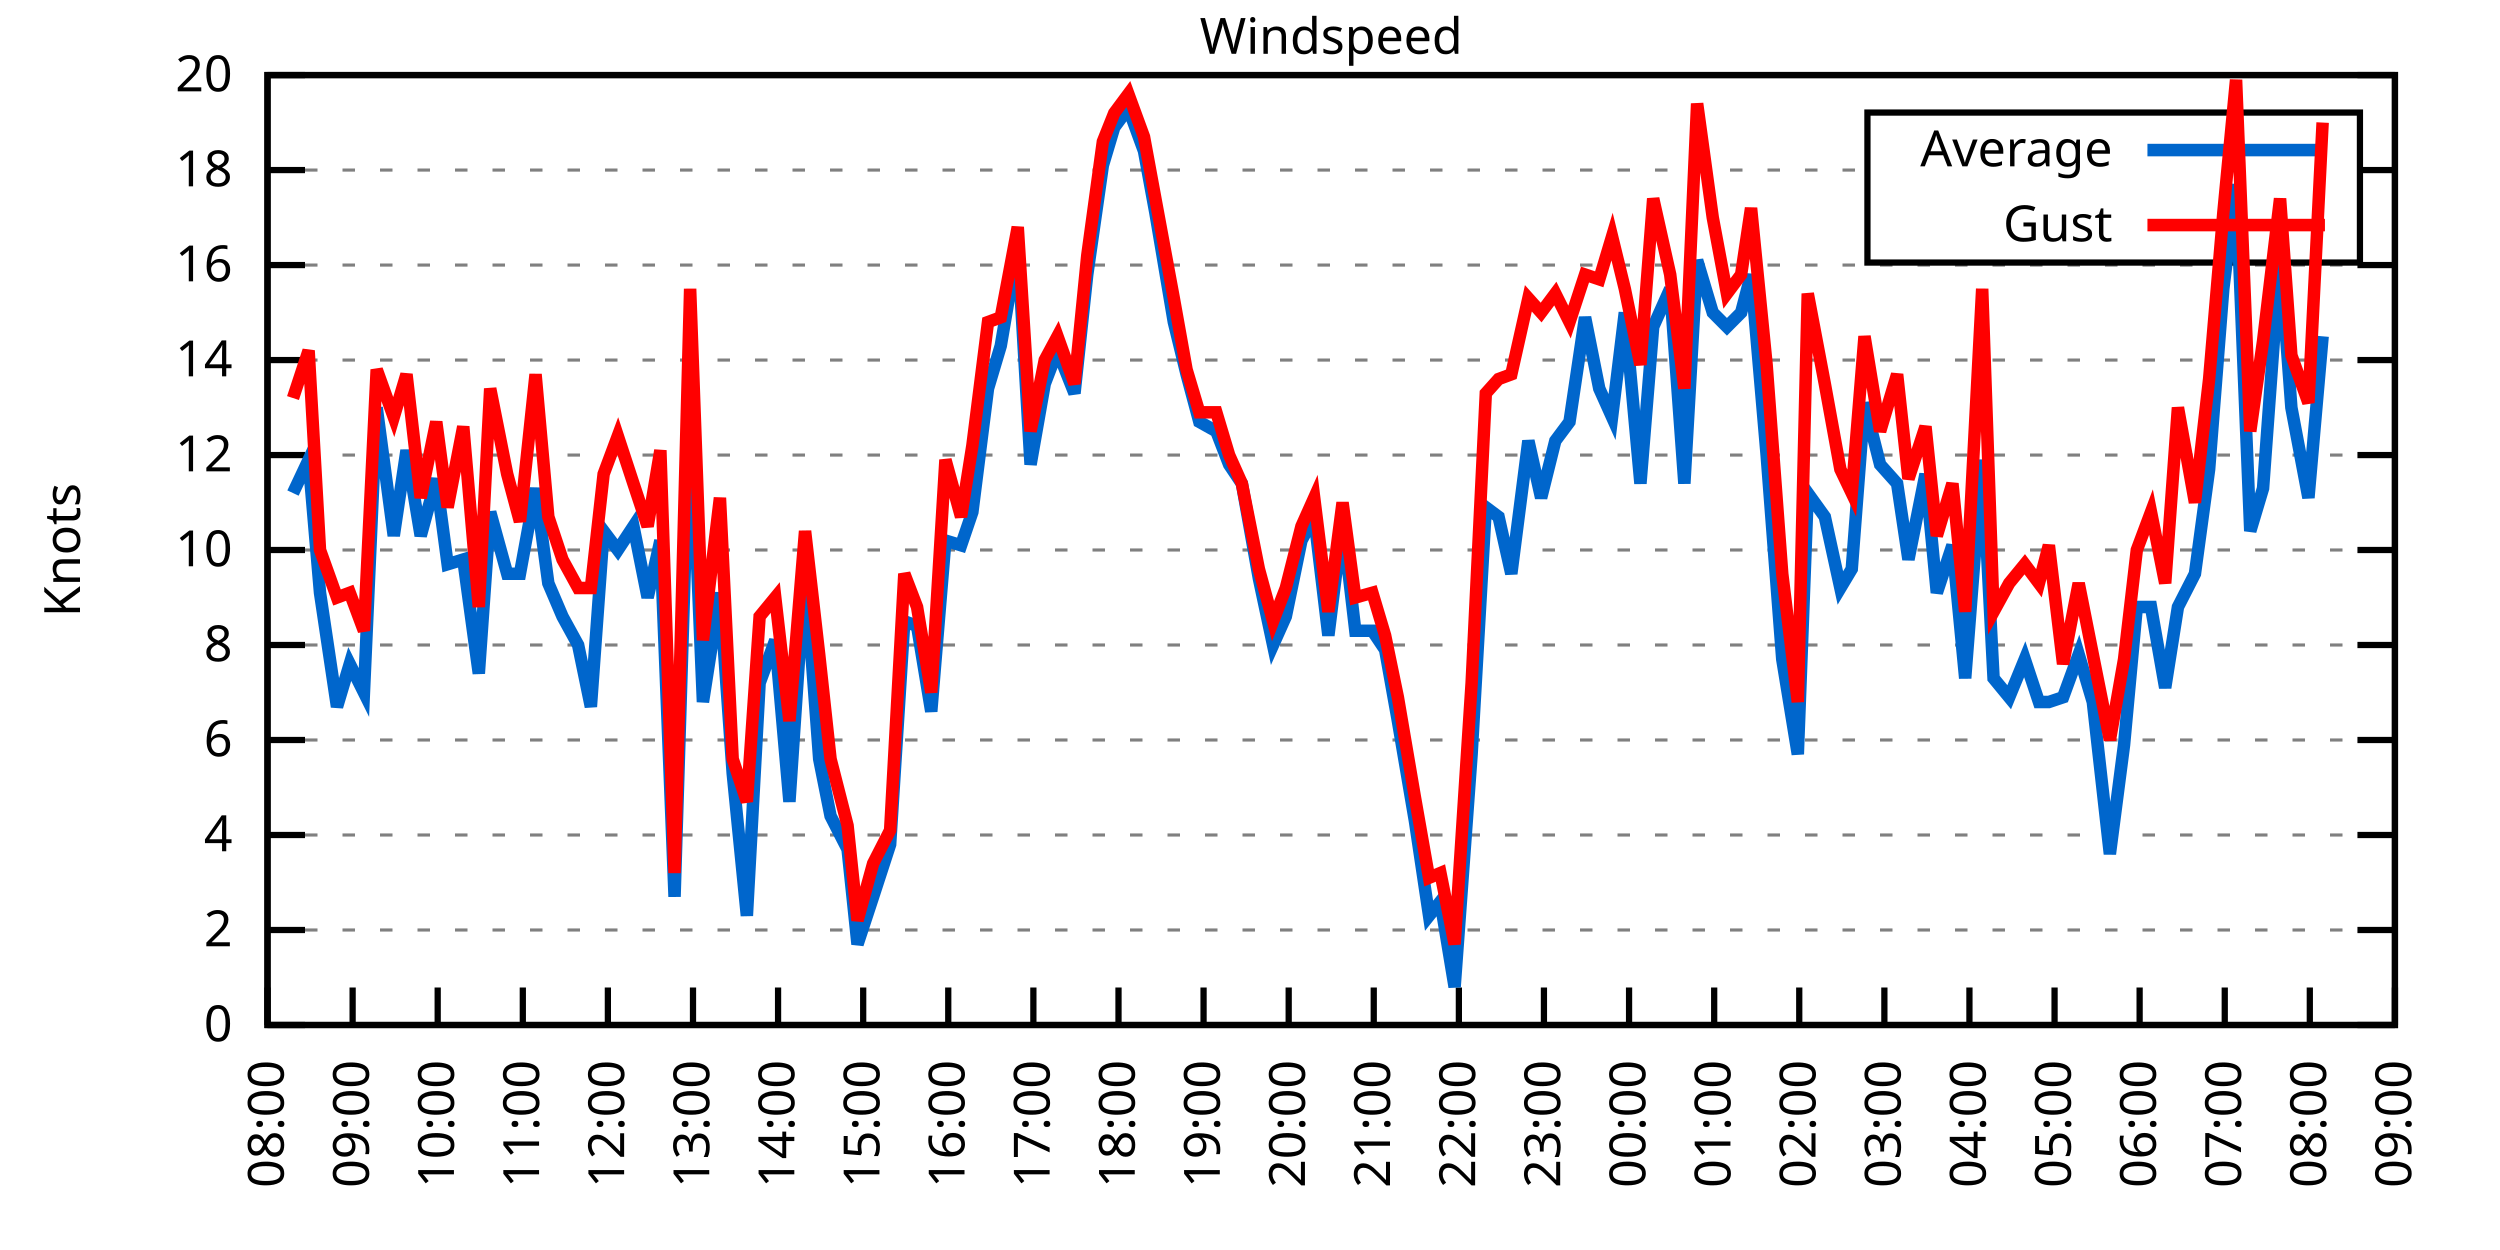
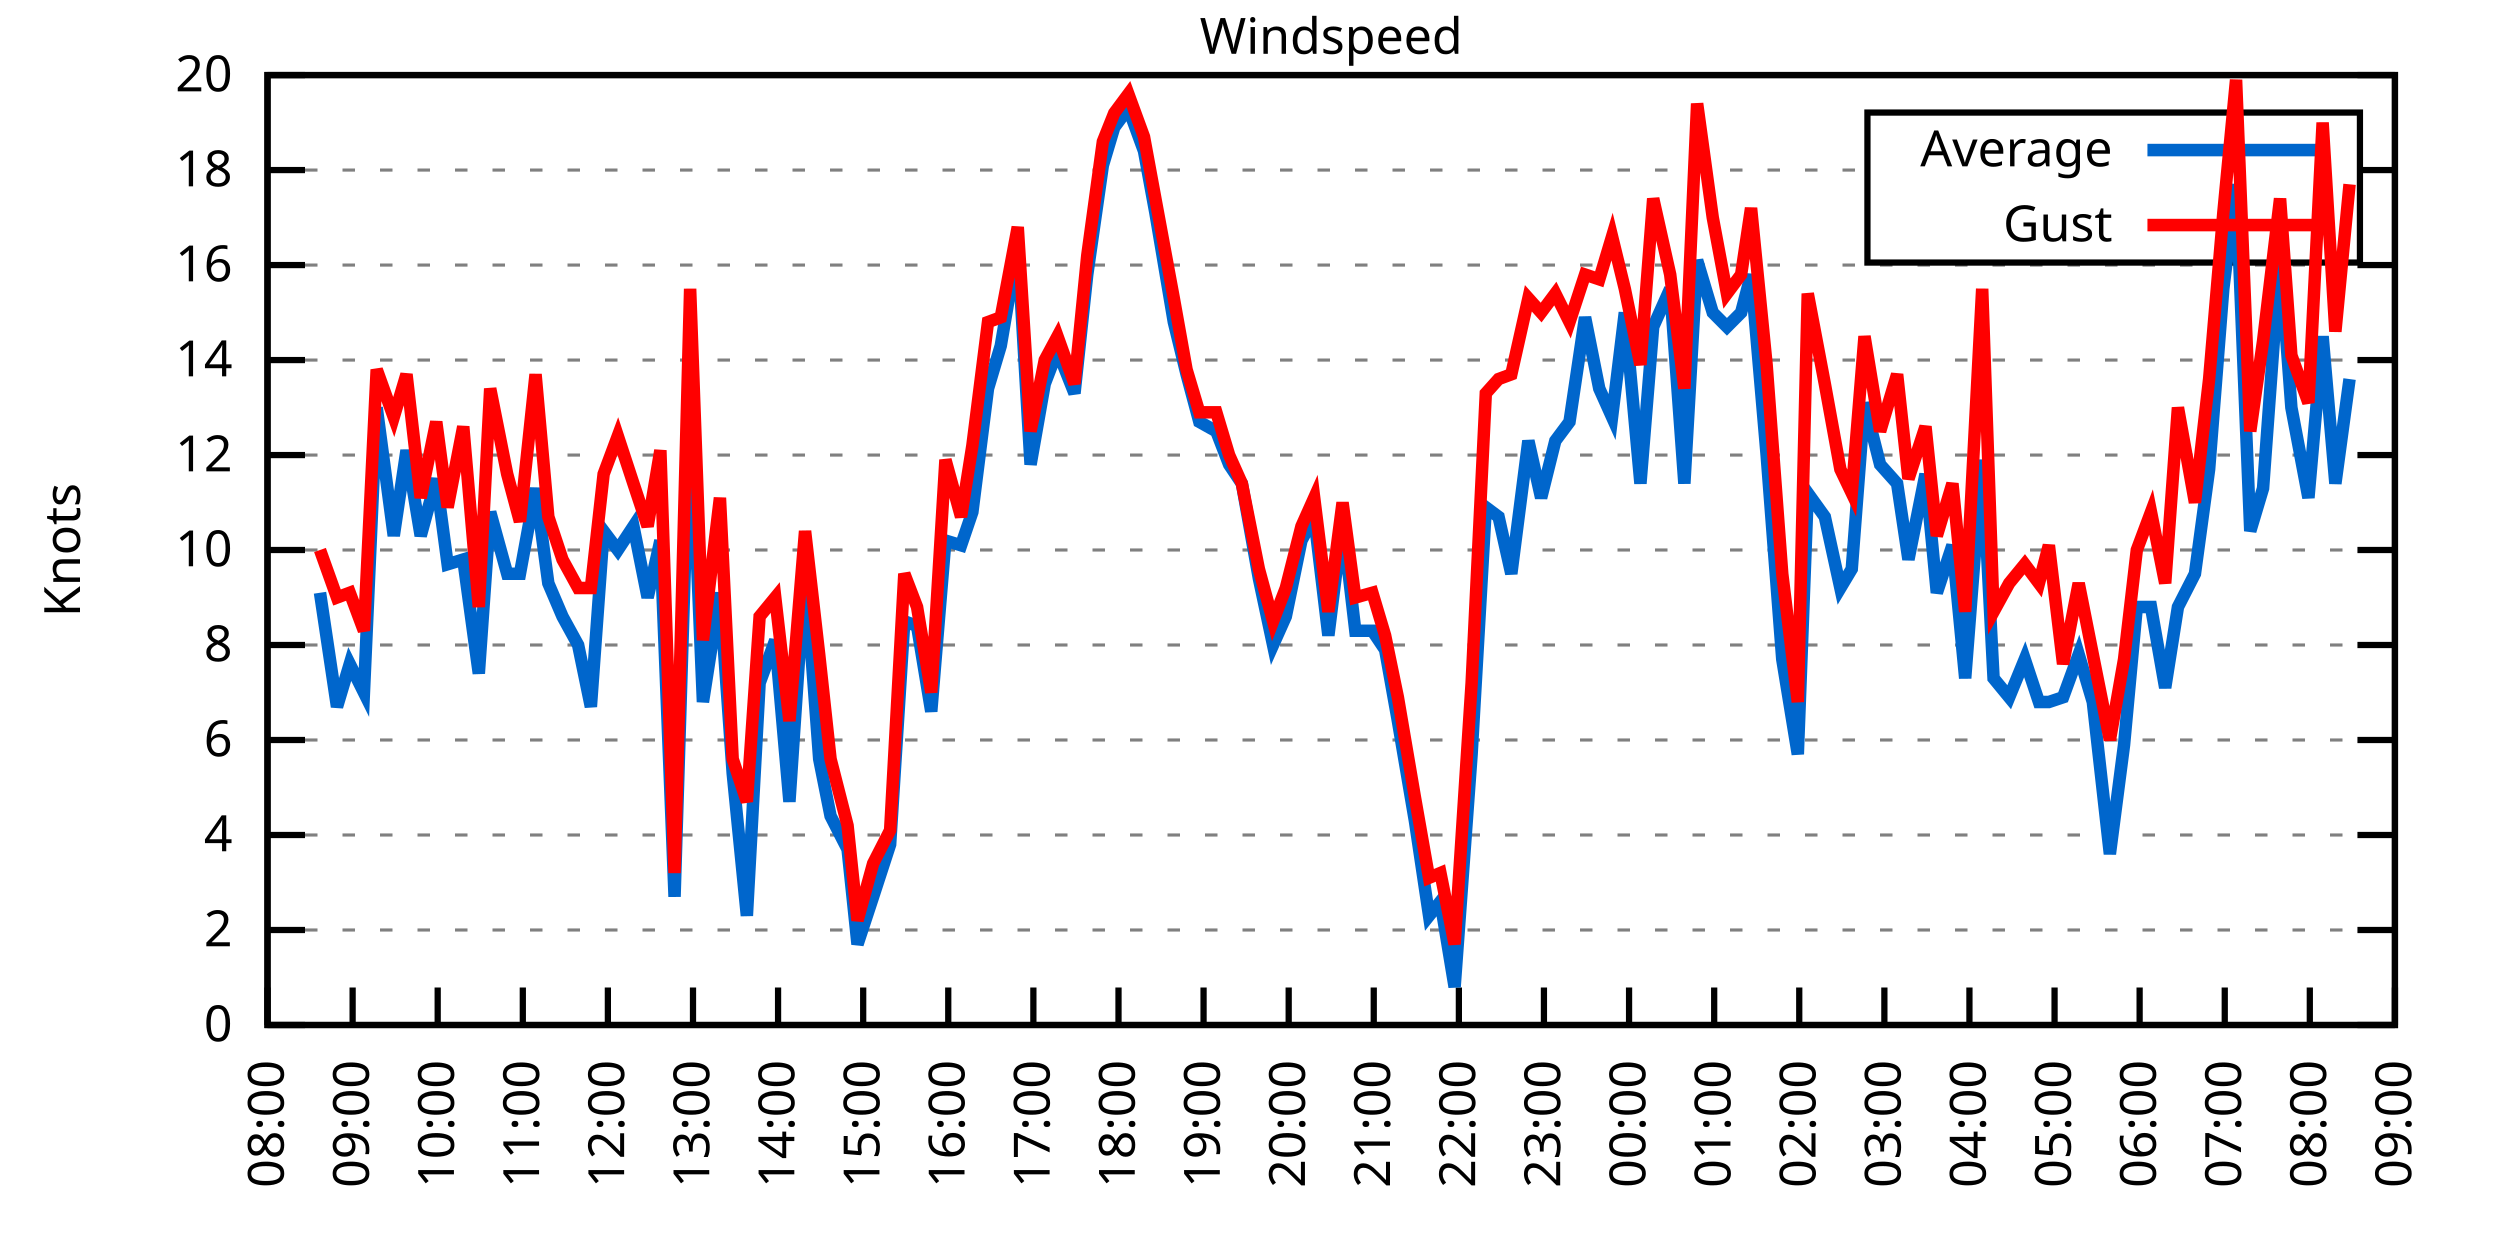
<svg xmlns="http://www.w3.org/2000/svg" xmlns:xlink="http://www.w3.org/1999/xlink" width="400" height="200" viewBox="0 0 400 200">
  <g id="gnuplot_canvas">
    <rect x="0" y="0" width="400" height="200" fill="none" />
    <defs>
      <circle id="gpDot" r="0.5" stroke-width="0.5" stroke="currentColor" />
      <path id="gpPt0" stroke-width="0.333" stroke="currentColor" d="M-1,0 h2 M0,-1 v2" />
      <path id="gpPt1" stroke-width="0.333" stroke="currentColor" d="M-1,-1 L1,1 M1,-1 L-1,1" />
      <path id="gpPt2" stroke-width="0.333" stroke="currentColor" d="M-1,0 L1,0 M0,-1 L0,1 M-1,-1 L1,1 M-1,1 L1,-1" />
      <rect id="gpPt3" stroke-width="0.333" stroke="currentColor" x="-1" y="-1" width="2" height="2" />
      <rect id="gpPt4" stroke-width="0.333" stroke="currentColor" fill="currentColor" x="-1" y="-1" width="2" height="2" />
      <circle id="gpPt5" stroke-width="0.333" stroke="currentColor" cx="0" cy="0" r="1" />
      <use xlink:href="#gpPt5" id="gpPt6" fill="currentColor" stroke="none" />
      <path id="gpPt7" stroke-width="0.333" stroke="currentColor" d="M0,-1.33 L-1.33,0.67 L1.33,0.67 z" />
      <use xlink:href="#gpPt7" id="gpPt8" fill="currentColor" stroke="none" />
      <use xlink:href="#gpPt7" id="gpPt9" stroke="currentColor" transform="rotate(180)" />
      <use xlink:href="#gpPt9" id="gpPt10" fill="currentColor" stroke="none" />
      <use xlink:href="#gpPt3" id="gpPt11" stroke="currentColor" transform="rotate(45)" />
      <use xlink:href="#gpPt11" id="gpPt12" fill="currentColor" stroke="none" />
      <path id="gpPt13" stroke-width="0.333" stroke="currentColor" d="M0,1.330 L1.265,0.411 L0.782,-1.067 L-0.782,-1.076 L-1.265,0.411 z" />
      <use xlink:href="#gpPt13" id="gpPt14" fill="currentColor" stroke="none" />
      <filter id="textbox" filterUnits="objectBoundingBox" x="0" y="0" height="1" width="1">
        <feFlood flood-color="white" flood-opacity="1" result="bgnd" />
        <feComposite in="SourceGraphic" in2="bgnd" operator="atop" />
      </filter>
      <filter id="greybox" filterUnits="objectBoundingBox" x="0" y="0" height="1" width="1">
        <feFlood flood-color="lightgrey" flood-opacity="1" result="grey" />
        <feComposite in="SourceGraphic" in2="grey" operator="atop" />
      </filter>
    </defs>
    <g fill="none" color="white" stroke="currentColor" stroke-width="1.00" stroke-linecap="butt" stroke-linejoin="miter">
</g>
    <g fill="none" color="black" stroke="currentColor" stroke-width="1.00" stroke-linecap="butt" stroke-linejoin="miter">
      <g stroke="none" shape-rendering="crispEdges">
        <polygon fill="rgb(255, 255, 255)" points="42.80,164.00 383.18,164.00 383.18,12.02 42.80,12.02 " />
      </g>
    </g>
    <g fill="none" color="black" stroke="currentColor" stroke-width="1.00" stroke-linecap="butt" stroke-linejoin="miter">
</g>
    <g fill="none" color="black" stroke="black" stroke-width="0.50" stroke-linecap="butt" stroke-linejoin="miter">
</g>
    <g fill="none" color="gray" stroke="currentColor" stroke-width="0.50" stroke-linecap="butt" stroke-linejoin="miter">
      <path stroke="gray" stroke-dasharray="2,4" class="gridline" d="M42.80,164.00 L383.19,164.00  " />
    </g>
    <g fill="none" color="gray" stroke="gray" stroke-width="1.00" stroke-linecap="butt" stroke-linejoin="miter">
</g>
    <g fill="none" color="black" stroke="currentColor" stroke-width="1.00" stroke-linecap="butt" stroke-linejoin="miter">
      <path stroke="black" d="M42.80,164.00 L48.80,164.00 M383.19,164.00 L377.19,164.00  " />
      <g transform="translate(37.20,166.60)" stroke="none" fill="black" font-family="Sans" font-size="8.00" text-anchor="end">
        <text>
          <tspan font-family="Sans"> 0</tspan>
        </text>
      </g>
    </g>
    <g fill="none" color="black" stroke="currentColor" stroke-width="1.00" stroke-linecap="butt" stroke-linejoin="miter">
</g>
    <g fill="none" color="black" stroke="black" stroke-width="0.50" stroke-linecap="butt" stroke-linejoin="miter">
</g>
    <g fill="none" color="gray" stroke="currentColor" stroke-width="0.50" stroke-linecap="butt" stroke-linejoin="miter">
      <path stroke="gray" stroke-dasharray="2,4" class="gridline" d="M42.80,148.80 L383.19,148.80  " />
    </g>
    <g fill="none" color="gray" stroke="gray" stroke-width="1.00" stroke-linecap="butt" stroke-linejoin="miter">
</g>
    <g fill="none" color="black" stroke="currentColor" stroke-width="1.00" stroke-linecap="butt" stroke-linejoin="miter">
      <path stroke="black" d="M42.80,148.80 L48.80,148.80 M383.19,148.80 L377.19,148.80  " />
      <g transform="translate(37.20,151.40)" stroke="none" fill="black" font-family="Sans" font-size="8.00" text-anchor="end">
        <text>
          <tspan font-family="Sans"> 2</tspan>
        </text>
      </g>
    </g>
    <g fill="none" color="black" stroke="currentColor" stroke-width="1.00" stroke-linecap="butt" stroke-linejoin="miter">
</g>
    <g fill="none" color="black" stroke="black" stroke-width="0.50" stroke-linecap="butt" stroke-linejoin="miter">
</g>
    <g fill="none" color="gray" stroke="currentColor" stroke-width="0.50" stroke-linecap="butt" stroke-linejoin="miter">
      <path stroke="gray" stroke-dasharray="2,4" class="gridline" d="M42.80,133.60 L383.19,133.60  " />
    </g>
    <g fill="none" color="gray" stroke="gray" stroke-width="1.00" stroke-linecap="butt" stroke-linejoin="miter">
</g>
    <g fill="none" color="black" stroke="currentColor" stroke-width="1.00" stroke-linecap="butt" stroke-linejoin="miter">
      <path stroke="black" d="M42.80,133.60 L48.80,133.60 M383.19,133.60 L377.19,133.60  " />
      <g transform="translate(37.20,136.20)" stroke="none" fill="black" font-family="Sans" font-size="8.00" text-anchor="end">
        <text>
          <tspan font-family="Sans"> 4</tspan>
        </text>
      </g>
    </g>
    <g fill="none" color="black" stroke="currentColor" stroke-width="1.00" stroke-linecap="butt" stroke-linejoin="miter">
</g>
    <g fill="none" color="black" stroke="black" stroke-width="0.50" stroke-linecap="butt" stroke-linejoin="miter">
</g>
    <g fill="none" color="gray" stroke="currentColor" stroke-width="0.50" stroke-linecap="butt" stroke-linejoin="miter">
      <path stroke="gray" stroke-dasharray="2,4" class="gridline" d="M42.80,118.40 L383.19,118.40  " />
    </g>
    <g fill="none" color="gray" stroke="gray" stroke-width="1.00" stroke-linecap="butt" stroke-linejoin="miter">
</g>
    <g fill="none" color="black" stroke="currentColor" stroke-width="1.00" stroke-linecap="butt" stroke-linejoin="miter">
      <path stroke="black" d="M42.80,118.40 L48.80,118.40 M383.19,118.40 L377.19,118.40  " />
      <g transform="translate(37.20,121.00)" stroke="none" fill="black" font-family="Sans" font-size="8.00" text-anchor="end">
        <text>
          <tspan font-family="Sans"> 6</tspan>
        </text>
      </g>
    </g>
    <g fill="none" color="black" stroke="currentColor" stroke-width="1.00" stroke-linecap="butt" stroke-linejoin="miter">
</g>
    <g fill="none" color="black" stroke="black" stroke-width="0.50" stroke-linecap="butt" stroke-linejoin="miter">
</g>
    <g fill="none" color="gray" stroke="currentColor" stroke-width="0.50" stroke-linecap="butt" stroke-linejoin="miter">
      <path stroke="gray" stroke-dasharray="2,4" class="gridline" d="M42.80,103.20 L383.19,103.20  " />
    </g>
    <g fill="none" color="gray" stroke="gray" stroke-width="1.00" stroke-linecap="butt" stroke-linejoin="miter">
</g>
    <g fill="none" color="black" stroke="currentColor" stroke-width="1.00" stroke-linecap="butt" stroke-linejoin="miter">
      <path stroke="black" d="M42.80,103.20 L48.80,103.20 M383.19,103.20 L377.19,103.20  " />
      <g transform="translate(37.20,105.80)" stroke="none" fill="black" font-family="Sans" font-size="8.00" text-anchor="end">
        <text>
          <tspan font-family="Sans"> 8</tspan>
        </text>
      </g>
    </g>
    <g fill="none" color="black" stroke="currentColor" stroke-width="1.00" stroke-linecap="butt" stroke-linejoin="miter">
</g>
    <g fill="none" color="black" stroke="black" stroke-width="0.50" stroke-linecap="butt" stroke-linejoin="miter">
</g>
    <g fill="none" color="gray" stroke="currentColor" stroke-width="0.50" stroke-linecap="butt" stroke-linejoin="miter">
      <path stroke="gray" stroke-dasharray="2,4" class="gridline" d="M42.80,88.00 L383.19,88.00  " />
    </g>
    <g fill="none" color="gray" stroke="gray" stroke-width="1.00" stroke-linecap="butt" stroke-linejoin="miter">
</g>
    <g fill="none" color="black" stroke="currentColor" stroke-width="1.00" stroke-linecap="butt" stroke-linejoin="miter">
      <path stroke="black" d="M42.80,88.00 L48.80,88.00 M383.19,88.00 L377.19,88.00  " />
      <g transform="translate(37.20,90.60)" stroke="none" fill="black" font-family="Sans" font-size="8.00" text-anchor="end">
        <text>
          <tspan font-family="Sans"> 10</tspan>
        </text>
      </g>
    </g>
    <g fill="none" color="black" stroke="currentColor" stroke-width="1.00" stroke-linecap="butt" stroke-linejoin="miter">
</g>
    <g fill="none" color="black" stroke="black" stroke-width="0.50" stroke-linecap="butt" stroke-linejoin="miter">
</g>
    <g fill="none" color="gray" stroke="currentColor" stroke-width="0.50" stroke-linecap="butt" stroke-linejoin="miter">
      <path stroke="gray" stroke-dasharray="2,4" class="gridline" d="M42.80,72.81 L383.19,72.81  " />
    </g>
    <g fill="none" color="gray" stroke="gray" stroke-width="1.00" stroke-linecap="butt" stroke-linejoin="miter">
</g>
    <g fill="none" color="black" stroke="currentColor" stroke-width="1.00" stroke-linecap="butt" stroke-linejoin="miter">
      <path stroke="black" d="M42.80,72.81 L48.80,72.81 M383.19,72.81 L377.19,72.81  " />
      <g transform="translate(37.20,75.41)" stroke="none" fill="black" font-family="Sans" font-size="8.00" text-anchor="end">
        <text>
          <tspan font-family="Sans"> 12</tspan>
        </text>
      </g>
    </g>
    <g fill="none" color="black" stroke="currentColor" stroke-width="1.00" stroke-linecap="butt" stroke-linejoin="miter">
</g>
    <g fill="none" color="black" stroke="black" stroke-width="0.50" stroke-linecap="butt" stroke-linejoin="miter">
</g>
    <g fill="none" color="gray" stroke="currentColor" stroke-width="0.50" stroke-linecap="butt" stroke-linejoin="miter">
      <path stroke="gray" stroke-dasharray="2,4" class="gridline" d="M42.80,57.61 L383.19,57.61  " />
    </g>
    <g fill="none" color="gray" stroke="gray" stroke-width="1.00" stroke-linecap="butt" stroke-linejoin="miter">
</g>
    <g fill="none" color="black" stroke="currentColor" stroke-width="1.00" stroke-linecap="butt" stroke-linejoin="miter">
      <path stroke="black" d="M42.80,57.61 L48.80,57.61 M383.19,57.61 L377.19,57.61  " />
      <g transform="translate(37.20,60.21)" stroke="none" fill="black" font-family="Sans" font-size="8.00" text-anchor="end">
        <text>
          <tspan font-family="Sans"> 14</tspan>
        </text>
      </g>
    </g>
    <g fill="none" color="black" stroke="currentColor" stroke-width="1.00" stroke-linecap="butt" stroke-linejoin="miter">
</g>
    <g fill="none" color="black" stroke="black" stroke-width="0.50" stroke-linecap="butt" stroke-linejoin="miter">
</g>
    <g fill="none" color="gray" stroke="currentColor" stroke-width="0.50" stroke-linecap="butt" stroke-linejoin="miter">
      <path stroke="gray" stroke-dasharray="2,4" class="gridline" d="M42.80,42.41 L383.19,42.41  " />
    </g>
    <g fill="none" color="gray" stroke="gray" stroke-width="1.00" stroke-linecap="butt" stroke-linejoin="miter">
</g>
    <g fill="none" color="black" stroke="currentColor" stroke-width="1.00" stroke-linecap="butt" stroke-linejoin="miter">
      <path stroke="black" d="M42.80,42.41 L48.80,42.41 M383.19,42.41 L377.19,42.41  " />
      <g transform="translate(37.20,45.01)" stroke="none" fill="black" font-family="Sans" font-size="8.00" text-anchor="end">
        <text>
          <tspan font-family="Sans"> 16</tspan>
        </text>
      </g>
    </g>
    <g fill="none" color="black" stroke="currentColor" stroke-width="1.00" stroke-linecap="butt" stroke-linejoin="miter">
</g>
    <g fill="none" color="black" stroke="black" stroke-width="0.50" stroke-linecap="butt" stroke-linejoin="miter">
</g>
    <g fill="none" color="gray" stroke="currentColor" stroke-width="0.50" stroke-linecap="butt" stroke-linejoin="miter">
      <path stroke="gray" stroke-dasharray="2,4" class="gridline" d="M42.80,27.21 L298.79,27.21 M377.59,27.21 L383.19,27.21  " />
    </g>
    <g fill="none" color="gray" stroke="gray" stroke-width="1.00" stroke-linecap="butt" stroke-linejoin="miter">
</g>
    <g fill="none" color="black" stroke="currentColor" stroke-width="1.00" stroke-linecap="butt" stroke-linejoin="miter">
      <path stroke="black" d="M42.80,27.21 L48.80,27.21 M383.19,27.21 L377.19,27.21  " />
      <g transform="translate(37.20,29.81)" stroke="none" fill="black" font-family="Sans" font-size="8.00" text-anchor="end">
        <text>
          <tspan font-family="Sans"> 18</tspan>
        </text>
      </g>
    </g>
    <g fill="none" color="black" stroke="currentColor" stroke-width="1.00" stroke-linecap="butt" stroke-linejoin="miter">
</g>
    <g fill="none" color="black" stroke="black" stroke-width="0.50" stroke-linecap="butt" stroke-linejoin="miter">
</g>
    <g fill="none" color="gray" stroke="currentColor" stroke-width="0.50" stroke-linecap="butt" stroke-linejoin="miter">
      <path stroke="gray" stroke-dasharray="2,4" class="gridline" d="M42.80,12.01 L383.19,12.01  " />
    </g>
    <g fill="none" color="gray" stroke="gray" stroke-width="1.00" stroke-linecap="butt" stroke-linejoin="miter">
</g>
    <g fill="none" color="black" stroke="currentColor" stroke-width="1.00" stroke-linecap="butt" stroke-linejoin="miter">
      <path stroke="black" d="M42.80,12.01 L48.80,12.01 M383.19,12.01 L377.19,12.01  " />
      <g transform="translate(37.20,14.61)" stroke="none" fill="black" font-family="Sans" font-size="8.00" text-anchor="end">
        <text>
          <tspan font-family="Sans"> 20</tspan>
        </text>
      </g>
    </g>
    <g fill="none" color="black" stroke="currentColor" stroke-width="1.00" stroke-linecap="butt" stroke-linejoin="miter">
      <path stroke="black" d="M42.80,164.00 L42.80,158.00  " />
      <g transform="translate(45.40,169.60) rotate(270.00)" stroke="none" fill="black" font-family="Sans" font-size="8.00" text-anchor="end">
        <text>
          <tspan font-family="Sans">08:00</tspan>
        </text>
      </g>
    </g>
    <g fill="none" color="black" stroke="currentColor" stroke-width="1.00" stroke-linecap="butt" stroke-linejoin="miter">
      <path stroke="black" d="M56.42,164.00 L56.42,158.00  " />
      <g transform="translate(59.02,169.60) rotate(270.00)" stroke="none" fill="black" font-family="Sans" font-size="8.00" text-anchor="end">
        <text>
          <tspan font-family="Sans">09:00</tspan>
        </text>
      </g>
    </g>
    <g fill="none" color="black" stroke="currentColor" stroke-width="1.00" stroke-linecap="butt" stroke-linejoin="miter">
      <path stroke="black" d="M70.03,164.00 L70.03,158.00  " />
      <g transform="translate(72.63,169.60) rotate(270.00)" stroke="none" fill="black" font-family="Sans" font-size="8.00" text-anchor="end">
        <text>
          <tspan font-family="Sans">10:00</tspan>
        </text>
      </g>
    </g>
    <g fill="none" color="black" stroke="currentColor" stroke-width="1.00" stroke-linecap="butt" stroke-linejoin="miter">
      <path stroke="black" d="M83.65,164.00 L83.65,158.00  " />
      <g transform="translate(86.25,169.60) rotate(270.00)" stroke="none" fill="black" font-family="Sans" font-size="8.00" text-anchor="end">
        <text>
          <tspan font-family="Sans">11:00</tspan>
        </text>
      </g>
    </g>
    <g fill="none" color="black" stroke="currentColor" stroke-width="1.00" stroke-linecap="butt" stroke-linejoin="miter">
      <path stroke="black" d="M97.26,164.00 L97.26,158.00  " />
      <g transform="translate(99.86,169.60) rotate(270.00)" stroke="none" fill="black" font-family="Sans" font-size="8.00" text-anchor="end">
        <text>
          <tspan font-family="Sans">12:00</tspan>
        </text>
      </g>
    </g>
    <g fill="none" color="black" stroke="currentColor" stroke-width="1.00" stroke-linecap="butt" stroke-linejoin="miter">
      <path stroke="black" d="M110.88,164.00 L110.88,158.00  " />
      <g transform="translate(113.48,169.60) rotate(270.00)" stroke="none" fill="black" font-family="Sans" font-size="8.00" text-anchor="end">
        <text>
          <tspan font-family="Sans">13:00</tspan>
        </text>
      </g>
    </g>
    <g fill="none" color="black" stroke="currentColor" stroke-width="1.00" stroke-linecap="butt" stroke-linejoin="miter">
      <path stroke="black" d="M124.49,164.00 L124.49,158.00  " />
      <g transform="translate(127.09,169.60) rotate(270.00)" stroke="none" fill="black" font-family="Sans" font-size="8.00" text-anchor="end">
        <text>
          <tspan font-family="Sans">14:00</tspan>
        </text>
      </g>
    </g>
    <g fill="none" color="black" stroke="currentColor" stroke-width="1.00" stroke-linecap="butt" stroke-linejoin="miter">
      <path stroke="black" d="M138.11,164.00 L138.11,158.00  " />
      <g transform="translate(140.71,169.60) rotate(270.00)" stroke="none" fill="black" font-family="Sans" font-size="8.00" text-anchor="end">
        <text>
          <tspan font-family="Sans">15:00</tspan>
        </text>
      </g>
    </g>
    <g fill="none" color="black" stroke="currentColor" stroke-width="1.00" stroke-linecap="butt" stroke-linejoin="miter">
      <path stroke="black" d="M151.72,164.00 L151.72,158.00  " />
      <g transform="translate(154.32,169.60) rotate(270.00)" stroke="none" fill="black" font-family="Sans" font-size="8.00" text-anchor="end">
        <text>
          <tspan font-family="Sans">16:00</tspan>
        </text>
      </g>
    </g>
    <g fill="none" color="black" stroke="currentColor" stroke-width="1.00" stroke-linecap="butt" stroke-linejoin="miter">
      <path stroke="black" d="M165.34,164.00 L165.34,158.00  " />
      <g transform="translate(167.94,169.60) rotate(270.00)" stroke="none" fill="black" font-family="Sans" font-size="8.00" text-anchor="end">
        <text>
          <tspan font-family="Sans">17:00</tspan>
        </text>
      </g>
    </g>
    <g fill="none" color="black" stroke="currentColor" stroke-width="1.00" stroke-linecap="butt" stroke-linejoin="miter">
      <path stroke="black" d="M178.96,164.00 L178.96,158.00  " />
      <g transform="translate(181.56,169.60) rotate(270.00)" stroke="none" fill="black" font-family="Sans" font-size="8.00" text-anchor="end">
        <text>
          <tspan font-family="Sans">18:00</tspan>
        </text>
      </g>
    </g>
    <g fill="none" color="black" stroke="currentColor" stroke-width="1.00" stroke-linecap="butt" stroke-linejoin="miter">
      <path stroke="black" d="M192.57,164.00 L192.57,158.00  " />
      <g transform="translate(195.17,169.60) rotate(270.00)" stroke="none" fill="black" font-family="Sans" font-size="8.00" text-anchor="end">
        <text>
          <tspan font-family="Sans">19:00</tspan>
        </text>
      </g>
    </g>
    <g fill="none" color="black" stroke="currentColor" stroke-width="1.00" stroke-linecap="butt" stroke-linejoin="miter">
      <path stroke="black" d="M206.19,164.00 L206.19,158.00  " />
      <g transform="translate(208.79,169.60) rotate(270.00)" stroke="none" fill="black" font-family="Sans" font-size="8.00" text-anchor="end">
        <text>
          <tspan font-family="Sans">20:00</tspan>
        </text>
      </g>
    </g>
    <g fill="none" color="black" stroke="currentColor" stroke-width="1.00" stroke-linecap="butt" stroke-linejoin="miter">
      <path stroke="black" d="M219.80,164.00 L219.80,158.00  " />
      <g transform="translate(222.40,169.60) rotate(270.00)" stroke="none" fill="black" font-family="Sans" font-size="8.00" text-anchor="end">
        <text>
          <tspan font-family="Sans">21:00</tspan>
        </text>
      </g>
    </g>
    <g fill="none" color="black" stroke="currentColor" stroke-width="1.00" stroke-linecap="butt" stroke-linejoin="miter">
      <path stroke="black" d="M233.42,164.00 L233.42,158.00  " />
      <g transform="translate(236.02,169.60) rotate(270.00)" stroke="none" fill="black" font-family="Sans" font-size="8.00" text-anchor="end">
        <text>
          <tspan font-family="Sans">22:00</tspan>
        </text>
      </g>
    </g>
    <g fill="none" color="black" stroke="currentColor" stroke-width="1.00" stroke-linecap="butt" stroke-linejoin="miter">
      <path stroke="black" d="M247.03,164.00 L247.03,158.00  " />
      <g transform="translate(249.63,169.60) rotate(270.00)" stroke="none" fill="black" font-family="Sans" font-size="8.00" text-anchor="end">
        <text>
          <tspan font-family="Sans">23:00</tspan>
        </text>
      </g>
    </g>
    <g fill="none" color="black" stroke="currentColor" stroke-width="1.00" stroke-linecap="butt" stroke-linejoin="miter">
      <path stroke="black" d="M260.65,164.00 L260.65,158.00  " />
      <g transform="translate(263.25,169.60) rotate(270.00)" stroke="none" fill="black" font-family="Sans" font-size="8.00" text-anchor="end">
        <text>
          <tspan font-family="Sans">00:00</tspan>
        </text>
      </g>
    </g>
    <g fill="none" color="black" stroke="currentColor" stroke-width="1.00" stroke-linecap="butt" stroke-linejoin="miter">
      <path stroke="black" d="M274.27,164.00 L274.27,158.00  " />
      <g transform="translate(276.87,169.60) rotate(270.00)" stroke="none" fill="black" font-family="Sans" font-size="8.00" text-anchor="end">
        <text>
          <tspan font-family="Sans">01:00</tspan>
        </text>
      </g>
    </g>
    <g fill="none" color="black" stroke="currentColor" stroke-width="1.00" stroke-linecap="butt" stroke-linejoin="miter">
      <path stroke="black" d="M287.88,164.00 L287.88,158.00  " />
      <g transform="translate(290.48,169.60) rotate(270.00)" stroke="none" fill="black" font-family="Sans" font-size="8.00" text-anchor="end">
        <text>
          <tspan font-family="Sans">02:00</tspan>
        </text>
      </g>
    </g>
    <g fill="none" color="black" stroke="currentColor" stroke-width="1.00" stroke-linecap="butt" stroke-linejoin="miter">
      <path stroke="black" d="M301.50,164.00 L301.50,158.00  " />
      <g transform="translate(304.10,169.60) rotate(270.00)" stroke="none" fill="black" font-family="Sans" font-size="8.00" text-anchor="end">
        <text>
          <tspan font-family="Sans">03:00</tspan>
        </text>
      </g>
    </g>
    <g fill="none" color="black" stroke="currentColor" stroke-width="1.00" stroke-linecap="butt" stroke-linejoin="miter">
      <path stroke="black" d="M315.11,164.00 L315.11,158.00  " />
      <g transform="translate(317.71,169.60) rotate(270.00)" stroke="none" fill="black" font-family="Sans" font-size="8.00" text-anchor="end">
        <text>
          <tspan font-family="Sans">04:00</tspan>
        </text>
      </g>
    </g>
    <g fill="none" color="black" stroke="currentColor" stroke-width="1.00" stroke-linecap="butt" stroke-linejoin="miter">
      <path stroke="black" d="M328.73,164.00 L328.73,158.00  " />
      <g transform="translate(331.33,169.60) rotate(270.00)" stroke="none" fill="black" font-family="Sans" font-size="8.00" text-anchor="end">
        <text>
          <tspan font-family="Sans">05:00</tspan>
        </text>
      </g>
    </g>
    <g fill="none" color="black" stroke="currentColor" stroke-width="1.00" stroke-linecap="butt" stroke-linejoin="miter">
      <path stroke="black" d="M342.34,164.00 L342.34,158.00  " />
      <g transform="translate(344.94,169.60) rotate(270.00)" stroke="none" fill="black" font-family="Sans" font-size="8.00" text-anchor="end">
        <text>
          <tspan font-family="Sans">06:00</tspan>
        </text>
      </g>
    </g>
    <g fill="none" color="black" stroke="currentColor" stroke-width="1.00" stroke-linecap="butt" stroke-linejoin="miter">
      <path stroke="black" d="M355.96,164.00 L355.96,158.00  " />
      <g transform="translate(358.56,169.60) rotate(270.00)" stroke="none" fill="black" font-family="Sans" font-size="8.00" text-anchor="end">
        <text>
          <tspan font-family="Sans">07:00</tspan>
        </text>
      </g>
    </g>
    <g fill="none" color="black" stroke="currentColor" stroke-width="1.00" stroke-linecap="butt" stroke-linejoin="miter">
      <path stroke="black" d="M369.57,164.00 L369.57,158.00  " />
      <g transform="translate(372.17,169.60) rotate(270.00)" stroke="none" fill="black" font-family="Sans" font-size="8.00" text-anchor="end">
        <text>
          <tspan font-family="Sans">08:00</tspan>
        </text>
      </g>
    </g>
    <g fill="none" color="black" stroke="currentColor" stroke-width="1.00" stroke-linecap="butt" stroke-linejoin="miter">
      <path stroke="black" d="M383.19,164.00 L383.19,158.00  " />
      <g transform="translate(385.79,169.60) rotate(270.00)" stroke="none" fill="black" font-family="Sans" font-size="8.00" text-anchor="end">
        <text>
          <tspan font-family="Sans">09:00</tspan>
        </text>
      </g>
    </g>
    <g fill="none" color="black" stroke="currentColor" stroke-width="1.00" stroke-linecap="butt" stroke-linejoin="miter">
</g>
    <g fill="none" color="black" stroke="currentColor" stroke-width="1.00" stroke-linecap="butt" stroke-linejoin="miter">
      <path stroke="black" d="M42.80,12.01 L42.80,164.00 L383.19,164.00 L383.19,12.01 L42.80,12.01 Z  " />
    </g>
    <g fill="none" color="black" stroke="currentColor" stroke-width="1.00" stroke-linecap="butt" stroke-linejoin="miter">
</g>
    <g fill="none" color="black" stroke="currentColor" stroke-width="1.00" stroke-linecap="butt" stroke-linejoin="miter">
      <path stroke="black" d="M298.79,42.01 L298.79,18.01 L377.59,18.01 L377.59,42.01 L298.79,42.01 Z  " />
    </g>
    <g id="Windspeed_plot_1">
      <g fill="none" color="white" stroke="black" stroke-width="2.00" stroke-linecap="butt" stroke-linejoin="miter">
</g>
      <g fill="none" color="black" stroke="currentColor" stroke-width="2.00" stroke-linecap="butt" stroke-linejoin="miter">
        <g transform="translate(337.99,26.61)" stroke="none" fill="black" font-family="Sans" font-size="8.00" text-anchor="end">
          <text>
            <tspan font-family="Sans">Average</tspan>
          </text>
        </g>
      </g>
      <g fill="none" color="black" stroke="currentColor" stroke-width="2.00" stroke-linecap="butt" stroke-linejoin="miter">
-         <path stroke="rgb(  0, 102, 204)" d="M343.59,24.01 L371.99,24.01 M46.88,78.89 L49.38,73.57 L51.20,94.84 L53.92,113.08 L55.96,106.24 L58.23,110.80   L60.27,65.21 L63.00,85.73 L65.04,72.05 L67.31,85.73 L69.80,76.61 L71.62,90.28 L74.12,89.52 L76.61,107.76   L78.43,81.93 L81.15,91.80 L83.19,91.80 L85.69,78.13 L87.73,93.32 L90.00,98.64 L92.50,103.20 L94.54,113.08   L96.58,84.97 L98.85,88.00 L101.35,84.21 L103.62,95.60 L105.66,86.49 L107.93,143.48 L110.42,63.69 L112.47,112.32   L115.19,94.84 L117.23,123.72 L119.50,146.52 L121.54,109.28 L124.04,102.44 L126.31,128.28 L128.81,91.04 L131.07,121.44   L132.89,130.56 L135.61,135.88 L137.20,151.08 L139.70,143.48 L142.42,135.12 L144.69,99.40 L146.73,100.16 L149.00,113.84   L151.27,86.49 L153.77,87.25 L155.58,81.93 L158.08,62.17 L160.12,55.33 L162.84,39.37 L164.89,74.33 L167.16,61.41   L169.20,56.09 L171.92,62.93 L173.96,43.93 L176.46,26.45 L178.28,20.37 L180.54,17.33 L183.04,24.17 L184.86,34.05   L187.81,51.53 L189.85,59.89 L191.89,67.49 L194.61,69.01 L196.66,74.33 L198.70,77.37 L201.42,92.56 L203.69,103.20   L205.73,98.64 L208.23,86.49 L210.27,82.69 L212.54,101.68 L214.81,83.45 L216.85,100.92 L219.58,100.92 L221.62,103.96   L223.66,115.36 L226.38,131.32 L228.65,146.52 L230.47,144.24 L232.74,157.92 L235.46,120.68 L237.73,81.17 L239.77,82.69   L241.81,91.80 L244.54,70.53 L246.58,79.65 L248.85,70.53 L251.12,67.49 L253.61,50.77 L255.88,62.17 L257.93,66.73   L259.97,50.01 L262.47,77.37 L264.51,52.29 L267.23,46.21 L269.50,77.37 L271.54,41.65 L274.04,50.01 L276.31,52.29   L278.58,50.01 L280.17,43.93 L282.66,72.81 L285.16,105.48 L287.65,120.68 L289.24,78.89 L291.97,82.69 L294.46,94.08   L296.28,91.04 L298.32,64.45 L300.82,74.33 L303.54,77.37 L305.35,89.52 L308.08,75.85 L309.89,94.84 L312.39,87.25   L314.43,108.52 L317.15,73.57 L318.97,108.52 L321.47,111.56 L323.96,105.48 L326.23,112.32 L327.82,112.32 L330.09,111.56   L332.59,104.72 L334.85,112.32 L337.58,136.64 L339.85,119.16 L341.89,97.12 L344.16,97.12 L346.43,110.04 L348.47,97.12   L351.19,91.80 L353.46,75.09 L355.73,46.21 L357.77,29.49 L360.04,84.97 L362.09,78.13 L364.81,40.89 L366.62,65.21   L369.35,79.65 L371.62,53.81  " />
+         <path stroke="rgb(  0, 102, 204)" d="M343.59,24.01 L371.99,24.01 M51.20,94.84 L53.92,113.08 L55.96,106.24 L58.23,110.80 L60.27,65.21 L63.00,85.73   L65.04,72.05 L67.31,85.73 L69.80,76.61 L71.62,90.28 L74.12,89.52 L76.61,107.76 L78.43,81.93 L81.15,91.80   L83.19,91.80 L85.69,78.13 L87.73,93.32 L90.00,98.64 L92.50,103.20 L94.54,113.08 L96.58,84.97 L98.85,88.00   L101.35,84.21 L103.62,95.60 L105.66,86.49 L107.93,143.48 L110.42,63.69 L112.47,112.32 L115.19,94.84 L117.23,123.72   L119.50,146.52 L121.54,109.28 L124.04,102.44 L126.31,128.28 L128.81,91.04 L131.07,121.44 L132.89,130.56 L135.61,135.88   L137.20,151.08 L139.70,143.48 L142.42,135.12 L144.69,99.40 L146.73,100.16 L149.00,113.84 L151.27,86.49 L153.77,87.25   L155.58,81.93 L158.08,62.17 L160.12,55.33 L162.84,39.37 L164.89,74.33 L167.16,61.41 L169.20,56.09 L171.92,62.93   L173.96,43.93 L176.46,26.45 L178.28,20.37 L180.54,17.33 L183.04,24.17 L184.86,34.05 L187.81,51.53 L189.85,59.89   L191.89,67.49 L194.61,69.01 L196.66,74.33 L198.70,77.37 L201.42,92.56 L203.69,103.20 L205.73,98.64 L208.23,86.49   L210.27,82.69 L212.54,101.68 L214.81,83.45 L216.85,100.92 L219.58,100.92 L221.62,103.96 L223.66,115.36 L226.38,131.32   L228.65,146.52 L230.47,144.24 L232.74,157.92 L235.46,120.68 L237.73,81.17 L239.77,82.69 L241.81,91.80 L244.54,70.53   L246.58,79.65 L248.85,70.53 L251.12,67.49 L253.61,50.77 L255.88,62.17 L257.93,66.73 L259.97,50.01 L262.47,77.37   L264.51,52.29 L267.23,46.21 L269.50,77.37 L271.54,41.65 L274.04,50.01 L276.31,52.29 L278.58,50.01 L280.17,43.93   L282.66,72.81 L285.16,105.48 L287.65,120.68 L289.24,78.89 L291.97,82.69 L294.46,94.08 L296.28,91.04 L298.32,64.45   L300.82,74.33 L303.54,77.37 L305.35,89.52 L308.08,75.85 L309.89,94.84 L312.39,87.25 L314.43,108.52 L317.15,73.57   L318.97,108.52 L321.47,111.56 L323.96,105.48 L326.23,112.32 L327.82,112.32 L330.09,111.56 L332.59,104.72 L334.85,112.32   L337.58,136.64 L339.85,119.16 L341.89,97.12 L344.16,97.12 L346.43,110.04 L348.47,97.12 L351.19,91.80 L353.46,75.09   L355.73,46.21 L357.77,29.49 L360.04,84.97 L362.09,78.13 L364.81,40.89 L366.62,65.21 L369.35,79.65 L371.62,53.81   L373.66,77.37 L375.93,60.65  " />
      </g>
    </g>
    <g id="Windspeed_plot_2">
      <g fill="none" color="black" stroke="currentColor" stroke-width="2.00" stroke-linecap="butt" stroke-linejoin="miter">
        <g transform="translate(337.99,38.61)" stroke="none" fill="black" font-family="Sans" font-size="8.00" text-anchor="end">
          <text>
            <tspan font-family="Sans">Gust</tspan>
          </text>
        </g>
      </g>
      <g fill="none" color="black" stroke="currentColor" stroke-width="2.00" stroke-linecap="butt" stroke-linejoin="miter">
-         <path stroke="rgb(255,   0,   0)" d="M343.59,36.01 L371.99,36.01 M46.88,63.69 L49.38,56.09 L51.20,88.00 L53.92,95.60 L55.96,94.84 L58.23,100.92   L60.27,59.13 L63.00,66.73 L65.04,59.89 L67.31,79.65 L69.80,67.49 L71.62,81.17 L74.12,68.25 L76.61,97.12   L78.43,62.17 L81.15,75.85 L83.19,83.45 L85.69,59.89 L87.73,82.69 L90.00,89.52 L92.50,94.08 L94.54,94.08   L96.58,75.85 L98.85,69.77 L101.35,77.37 L103.62,84.21 L105.66,72.05 L107.93,139.68 L110.42,46.21 L112.47,102.44   L115.19,79.65 L117.23,121.44 L119.50,128.28 L121.54,98.64 L124.04,95.60 L126.31,115.36 L128.81,84.97 L131.07,104.72   L132.89,121.44 L135.61,132.08 L137.20,147.28 L139.70,138.16 L142.42,132.84 L144.69,91.80 L146.73,97.12 L149.00,110.80   L151.27,73.57 L153.77,82.69 L155.58,71.29 L158.08,51.53 L160.12,50.77 L162.84,36.33 L164.89,69.01 L167.16,57.61   L169.20,53.81 L171.92,61.41 L173.96,40.89 L176.46,22.65 L178.28,18.09 L180.54,15.05 L183.04,21.89 L184.86,31.77   L187.81,47.73 L189.85,59.13 L191.89,65.97 L194.61,65.97 L196.66,72.81 L198.70,77.37 L201.42,91.04 L203.69,99.40   L205.73,94.08 L208.23,84.21 L210.27,79.65 L212.54,97.88 L214.81,80.41 L216.85,95.60 L219.58,94.84 L221.62,101.68   L223.66,111.56 L226.38,127.52 L228.65,140.44 L230.47,139.68 L232.74,151.08 L235.46,109.28 L237.73,62.93 L239.77,60.65   L241.81,59.89 L244.54,47.73 L246.58,50.01 L248.85,46.97 L251.12,51.53 L253.61,43.93 L255.88,44.69 L257.93,37.85   L259.97,46.21 L262.47,58.37 L264.51,31.77 L267.23,43.93 L269.50,62.17 L271.54,16.57 L274.04,34.81 L276.31,46.97   L278.58,43.93 L280.17,33.29 L282.66,58.37 L285.16,91.80 L287.65,112.32 L289.24,46.97 L291.97,61.41 L294.46,75.09   L296.28,78.89 L298.32,53.81 L300.82,69.01 L303.54,59.89 L305.35,76.61 L308.08,68.25 L309.89,85.73 L312.39,77.37   L314.43,97.88 L317.15,46.21 L318.97,97.88 L321.47,93.32 L323.96,90.28 L326.23,93.32 L327.82,87.25 L330.09,106.24   L332.59,93.32 L334.85,104.72 L337.58,118.40 L339.85,105.48 L341.89,88.00 L344.16,81.93 L346.43,93.32 L348.47,65.21   L351.19,80.41 L353.46,60.65 L355.73,34.05 L357.77,12.77 L360.04,69.01 L362.09,54.57 L364.81,31.77 L366.62,56.85   L369.35,64.45 L371.62,19.61  " />
+         <path stroke="rgb(255,   0,   0)" d="M343.59,36.01 L371.99,36.01 M51.20,88.00 L53.92,95.60 L55.96,94.84 L58.23,100.92 L60.27,59.13 L63.00,66.73   L65.04,59.89 L67.31,79.65 L69.80,67.49 L71.62,81.17 L74.12,68.25 L76.61,97.12 L78.43,62.17 L81.15,75.85   L83.19,83.45 L85.69,59.89 L87.73,82.69 L90.00,89.52 L92.50,94.08 L94.54,94.08 L96.58,75.85 L98.85,69.77   L101.35,77.37 L103.62,84.21 L105.66,72.05 L107.93,139.68 L110.42,46.21 L112.47,102.44 L115.19,79.65 L117.23,121.44   L119.50,128.28 L121.54,98.64 L124.04,95.60 L126.31,115.36 L128.81,84.97 L131.07,104.72 L132.89,121.44 L135.61,132.08   L137.20,147.28 L139.70,138.16 L142.42,132.84 L144.69,91.80 L146.73,97.12 L149.00,110.80 L151.27,73.57 L153.77,82.69   L155.58,71.29 L158.08,51.53 L160.12,50.77 L162.84,36.33 L164.89,69.01 L167.16,57.61 L169.20,53.81 L171.92,61.41   L173.96,40.89 L176.46,22.65 L178.28,18.09 L180.54,15.05 L183.04,21.89 L184.86,31.77 L187.81,47.73 L189.85,59.13   L191.89,65.97 L194.61,65.97 L196.66,72.81 L198.70,77.37 L201.42,91.04 L203.69,99.40 L205.73,94.08 L208.23,84.21   L210.27,79.65 L212.54,97.88 L214.81,80.41 L216.85,95.60 L219.58,94.84 L221.62,101.68 L223.66,111.56 L226.38,127.52   L228.65,140.44 L230.47,139.68 L232.74,151.08 L235.46,109.28 L237.73,62.93 L239.77,60.65 L241.81,59.89 L244.54,47.73   L246.58,50.01 L248.85,46.97 L251.12,51.53 L253.61,43.93 L255.88,44.69 L257.93,37.85 L259.97,46.21 L262.47,58.37   L264.51,31.77 L267.23,43.93 L269.50,62.17 L271.54,16.57 L274.04,34.81 L276.31,46.97 L278.58,43.93 L280.17,33.29   L282.66,58.37 L285.16,91.80 L287.65,112.32 L289.24,46.97 L291.97,61.41 L294.46,75.09 L296.28,78.89 L298.32,53.81   L300.82,69.01 L303.54,59.89 L305.35,76.61 L308.08,68.25 L309.89,85.73 L312.39,77.37 L314.43,97.88 L317.15,46.21   L318.97,97.88 L321.47,93.32 L323.96,90.28 L326.23,93.32 L327.82,87.25 L330.09,106.24 L332.59,93.32 L334.85,104.72   L337.58,118.40 L339.85,105.48 L341.89,88.00 L344.16,81.93 L346.43,93.32 L348.47,65.21 L351.19,80.41 L353.46,60.65   L355.73,34.05 L357.77,12.77 L360.04,69.01 L362.09,54.57 L364.81,31.77 L366.62,56.85 L369.35,64.45 L371.62,19.61   L373.66,53.05 L375.93,29.49  " />
      </g>
    </g>
    <g fill="none" color="black" stroke="currentColor" stroke-width="2.00" stroke-linecap="butt" stroke-linejoin="miter">
</g>
    <g fill="none" color="black" stroke="black" stroke-width="1.00" stroke-linecap="butt" stroke-linejoin="miter">
</g>
    <g fill="none" color="black" stroke="currentColor" stroke-width="1.00" stroke-linecap="butt" stroke-linejoin="miter">
      <path stroke="black" d="M42.80,12.01 L42.80,164.00 L383.19,164.00 L383.19,12.01 L42.80,12.01 Z  " />
      <g transform="translate(12.80,88.01) rotate(270.00)" stroke="none" fill="black" font-family="Sans" font-size="8.00" text-anchor="middle">
        <text>
          <tspan font-family="Sans">Knots</tspan>
        </text>
      </g>
    </g>
    <g fill="none" color="black" stroke="currentColor" stroke-width="1.00" stroke-linecap="butt" stroke-linejoin="miter">
</g>
    <g fill="none" color="black" stroke="currentColor" stroke-width="1.00" stroke-linecap="butt" stroke-linejoin="miter">
      <g transform="translate(212.99,8.61)" stroke="none" fill="black" font-family="Sans" font-size="8.00" text-anchor="middle">
        <text>
          <tspan font-family="Sans">Windspeed</tspan>
        </text>
      </g>
    </g>
    <g fill="none" color="black" stroke="currentColor" stroke-width="1.00" stroke-linecap="butt" stroke-linejoin="miter">
</g>
  </g>
</svg>
